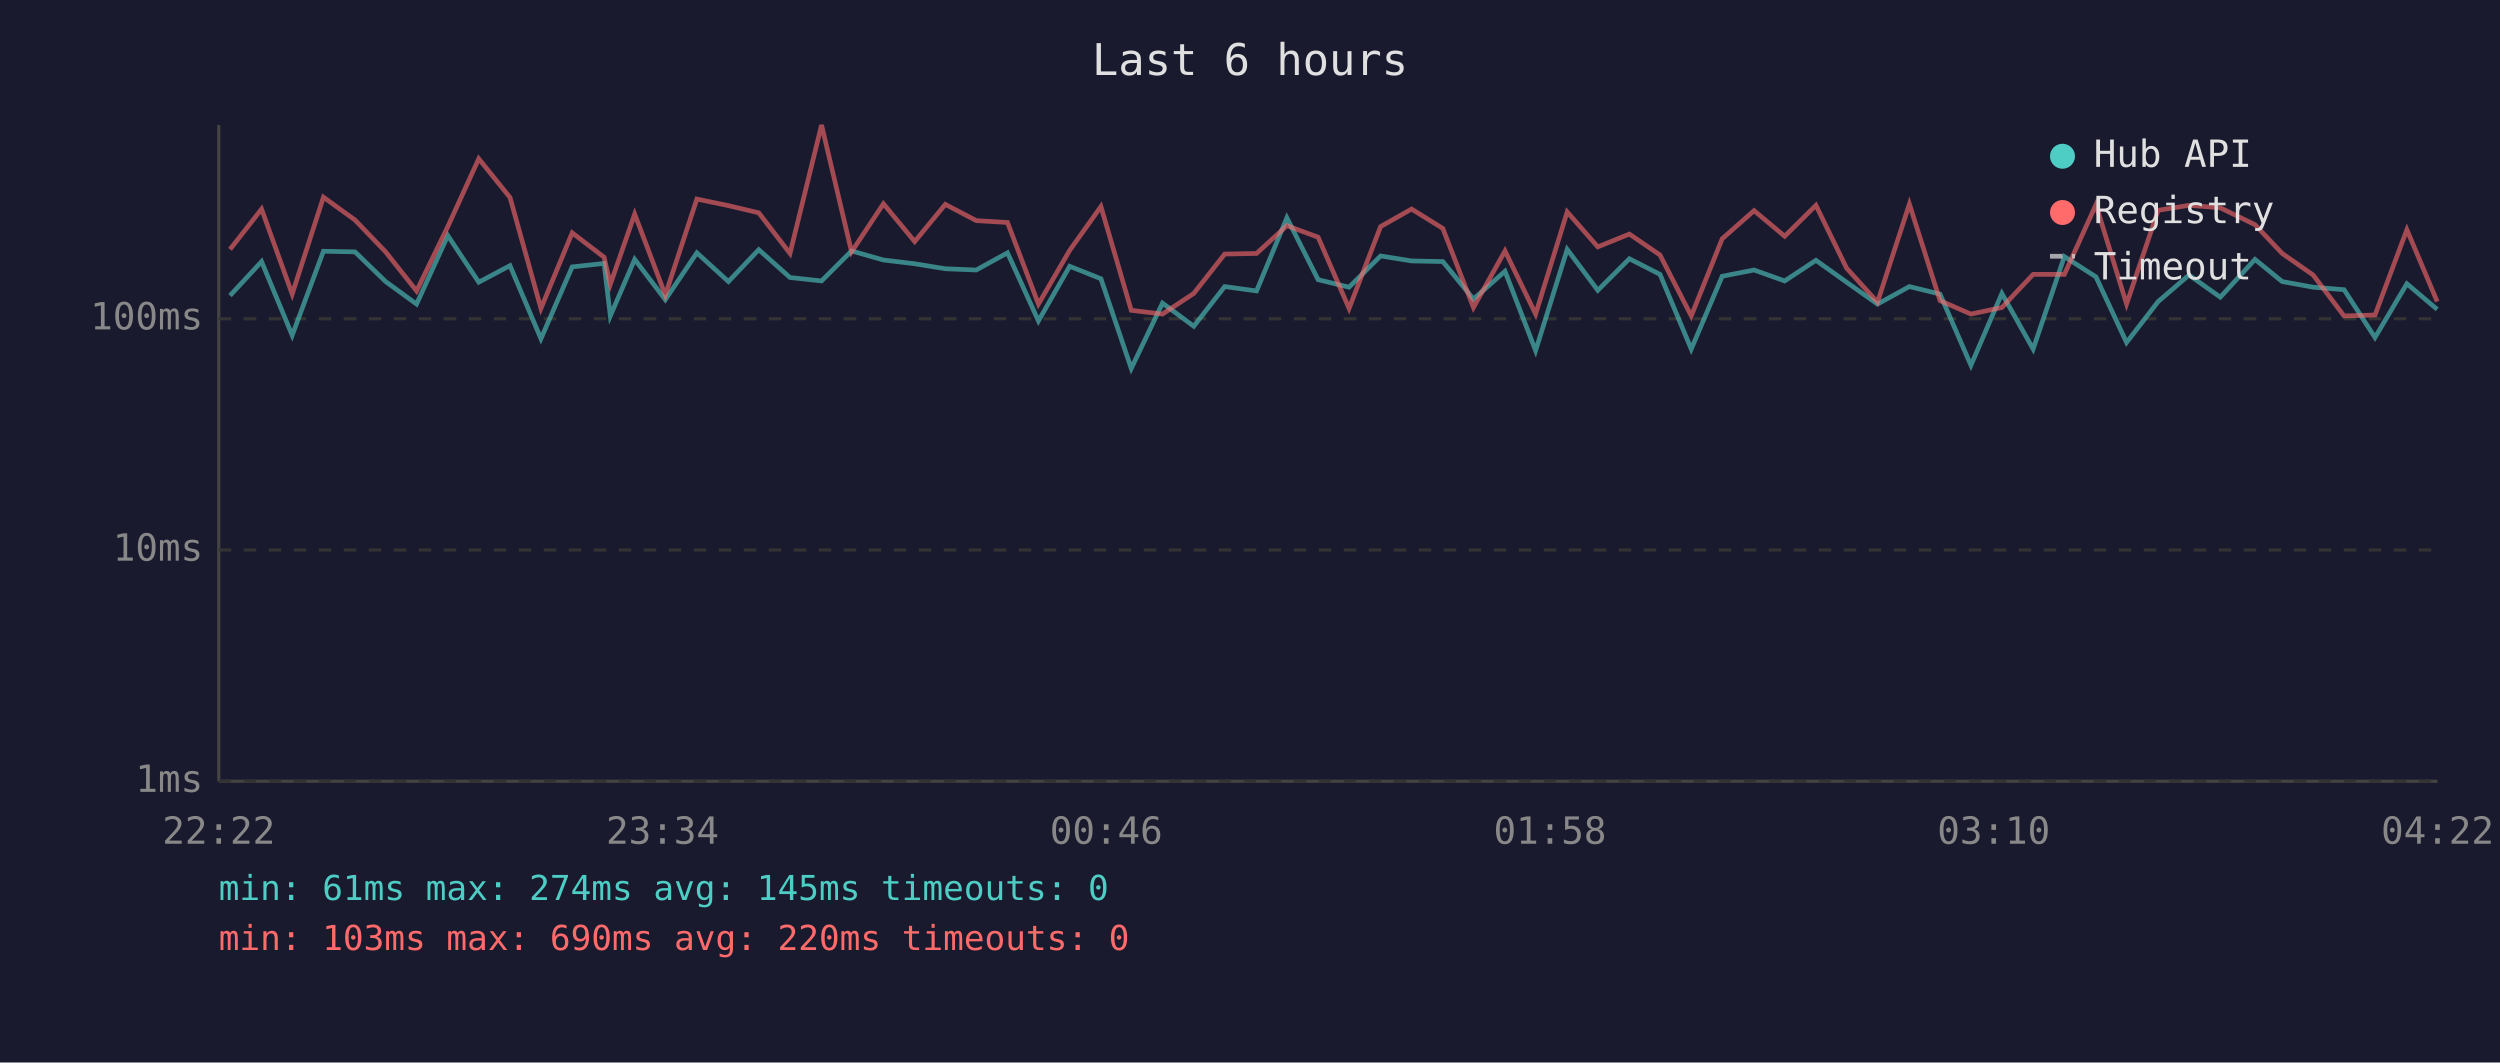
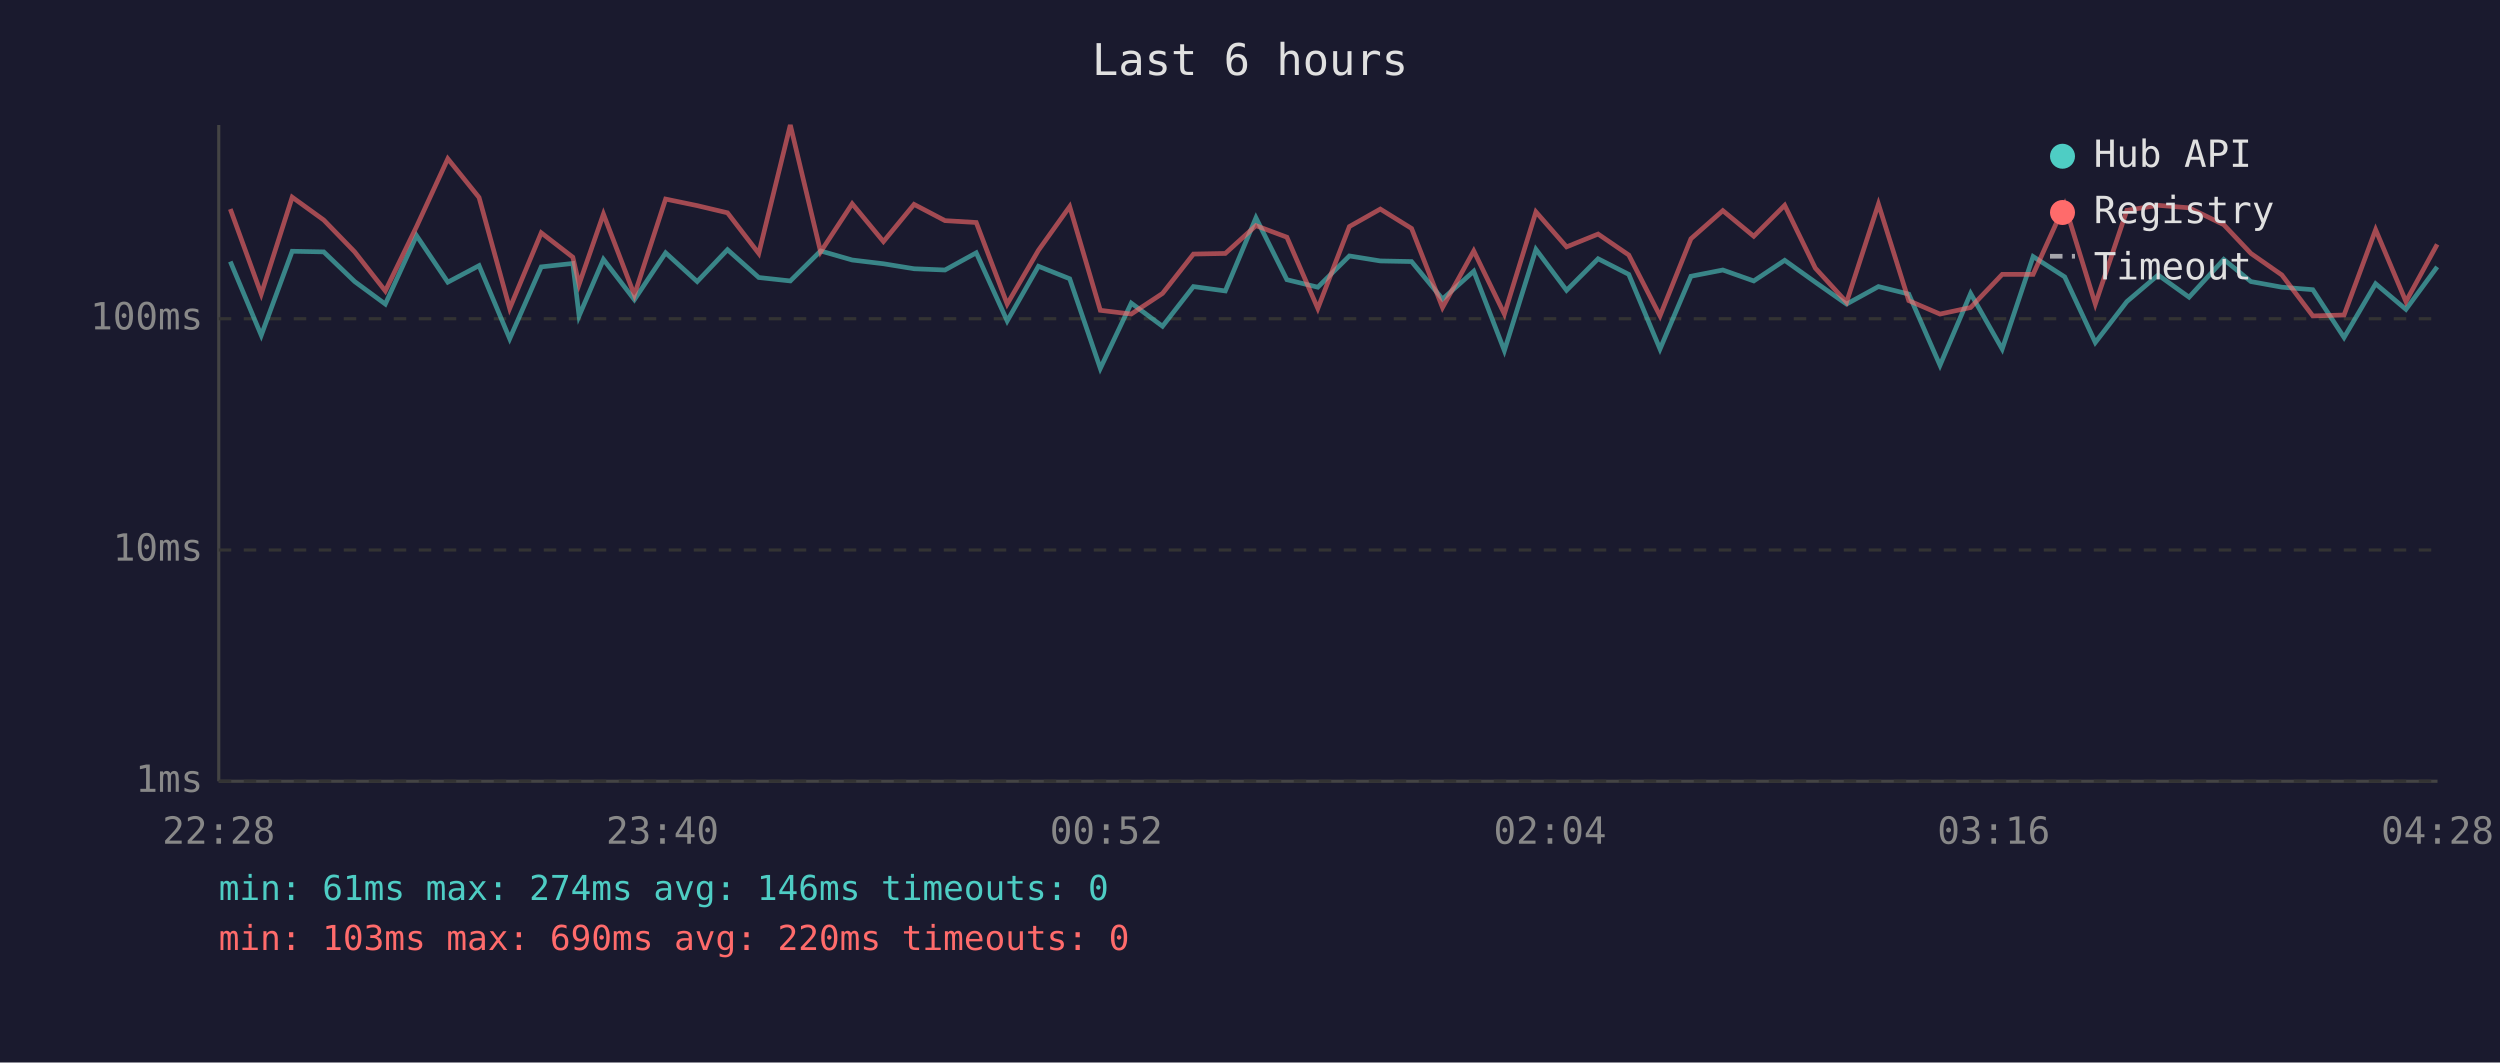
<svg xmlns="http://www.w3.org/2000/svg" viewBox="0 0 800 340" font-family="monospace" font-size="12">
  <rect width="800" height="340" fill="#1a1a2e" />
  <text x="400" y="24" fill="#e0e0e0" font-size="14" text-anchor="middle">Last 6 hours</text>
  <line x1="70" y1="40" x2="70" y2="250" stroke="#444" stroke-width="1" />
  <line x1="70" y1="250" x2="780" y2="250" stroke="#444" stroke-width="1" />
  <line x1="70" y1="250" x2="780" y2="250" stroke="#333" stroke-width="1" stroke-dasharray="4" />
  <text x="65" y="250" fill="#888" text-anchor="end" dominant-baseline="middle">1ms</text>
  <line x1="70" y1="176" x2="780" y2="176" stroke="#333" stroke-width="1" stroke-dasharray="4" />
  <text x="65" y="176" fill="#888" text-anchor="end" dominant-baseline="middle">10ms</text>
  <line x1="70" y1="102" x2="780" y2="102" stroke="#333" stroke-width="1" stroke-dasharray="4" />
  <text x="65" y="102" fill="#888" text-anchor="end" dominant-baseline="middle">100ms</text>
-   <text x="70" y="270" fill="#888" text-anchor="middle">22:22</text>
-   <text x="212" y="270" fill="#888" text-anchor="middle">23:34</text>
-   <text x="354" y="270" fill="#888" text-anchor="middle">00:46</text>
-   <text x="496" y="270" fill="#888" text-anchor="middle">01:58</text>
-   <text x="638" y="270" fill="#888" text-anchor="middle">03:10</text>
-   <text x="780" y="270" fill="#888" text-anchor="middle">04:22</text>
-   <polyline points="73.6,94.6 83.7,83.7 93.5,107.3 103.5,80.4 113.6,80.6 123.4,90.1 133.3,97.3 143.3,75.4 153.2,90.3 163.2,85.0 173.1,108.4 183.1,85.4 193.3,84.3 195.3,101.1 203.1,83.0 212.9,95.9 223.0,80.9 233.1,90.1 242.8,79.9 252.8,88.8 262.9,89.9 272.5,80.3 282.7,83.2 292.7,84.4 302.5,86.0 312.4,86.4 322.4,80.9 332.3,102.7 342.3,85.2 352.3,89.2 362.0,117.9 372.0,97.0 382.0,104.4 391.9,91.7 402.1,93.1 411.8,69.7 421.8,89.5 431.7,91.9 441.8,81.9 451.7,83.5 461.7,83.7 471.5,95.7 481.6,86.8 491.4,112.2 501.5,79.8 511.3,92.9 521.4,82.8 531.2,87.8 541.2,111.7 551.1,88.4 561.3,86.4 571.1,89.9 581.1,83.3 590.9,90.3 600.8,97.3 611.0,91.7 620.8,94.1 630.7,116.9 640.6,93.9 650.6,111.7 660.6,82.1 670.7,88.6 680.5,109.6 690.6,96.5 700.5,88.0 710.5,95.1 721.6,83.0 730.3,90.1 740.2,91.9 750.1,92.7 760.0,108.0 770.2,90.8 779.9,99.0" fill="none" stroke="#4ecdc4" stroke-width="1.5" opacity="0.6" />
-   <polyline points="73.6,79.8 83.7,66.9 93.5,94.1 103.5,63.1 113.6,70.4 123.4,80.6 133.3,93.1 143.3,72.5 153.2,50.8 163.2,63.2 173.1,98.7 183.1,74.5 193.3,82.3 195.3,91.0 203.1,68.5 212.9,94.4 223.0,63.7 233.1,65.8 242.8,68.1 252.8,81.1 262.9,40.0 272.5,80.6 282.7,65.2 292.7,77.3 302.5,65.4 312.4,70.6 322.4,71.2 332.3,97.3 342.3,80.1 352.3,66.1 362.0,99.3 372.0,100.5 382.0,93.9 391.9,81.3 402.1,81.1 411.8,72.2 421.8,75.9 431.7,98.7 441.8,72.5 451.7,66.9 461.7,73.1 471.5,98.4 481.6,80.3 491.4,100.5 501.5,67.8 511.3,79.0 521.4,74.9 531.2,81.6 541.2,101.1 551.1,76.4 561.3,67.4 571.1,75.6 581.1,65.7 590.9,85.8 600.8,96.7 611.0,65.3 620.8,96.2 630.7,100.5 640.6,98.4 650.6,87.8 660.6,87.8 670.7,65.5 680.5,97.3 690.6,67.3 700.5,65.7 710.5,66.5 721.6,71.9 730.3,81.1 740.2,88.0 750.1,101.1 760.0,100.8 770.2,73.5 779.9,96.5" fill="none" stroke="#ff6b6b" stroke-width="1.5" opacity="0.6" />
+   <text x="70" y="270" fill="#888" text-anchor="middle">22:28</text>
+   <text x="212" y="270" fill="#888" text-anchor="middle">23:40</text>
+   <text x="354" y="270" fill="#888" text-anchor="middle">00:52</text>
+   <text x="496" y="270" fill="#888" text-anchor="middle">02:04</text>
+   <text x="638" y="270" fill="#888" text-anchor="middle">03:16</text>
+   <text x="780" y="270" fill="#888" text-anchor="middle">04:28</text>
+   <polyline points="73.7,83.7 83.6,107.3 93.5,80.4 103.6,80.6 113.5,90.1 123.3,97.3 133.3,75.4 143.3,90.3 153.3,85.0 163.1,108.4 173.2,85.4 183.3,84.3 185.3,101.1 193.1,83.0 203.0,95.9 213.0,80.9 223.1,90.1 232.8,79.9 242.8,88.8 252.9,89.9 262.6,80.3 272.7,83.2 282.7,84.4 292.5,86.0 302.4,86.4 312.4,80.9 322.3,102.7 332.3,85.2 342.3,89.2 352.1,117.9 362.0,97.0 372.0,104.4 381.9,91.7 392.1,93.1 401.9,69.7 411.8,89.5 421.7,91.9 431.8,81.9 441.7,83.5 451.7,83.7 461.6,95.7 471.6,86.8 481.4,112.2 491.5,79.8 501.3,92.9 511.4,82.8 521.2,87.8 531.2,111.7 541.1,88.4 551.3,86.4 561.2,89.9 571.1,83.3 580.9,90.3 590.9,97.3 601.1,91.7 610.8,94.1 620.8,116.9 630.6,93.9 640.7,111.7 650.6,82.1 660.7,88.6 670.5,109.6 680.6,96.5 690.6,88.0 700.5,95.1 711.6,83.0 720.3,90.1 730.2,91.9 740.1,92.7 750.1,108.0 760.2,90.8 769.9,99.0 779.9,85.4" fill="none" stroke="#4ecdc4" stroke-width="1.5" opacity="0.6" />
+   <polyline points="73.7,66.9 83.6,94.1 93.5,63.1 103.6,70.4 113.5,80.6 123.3,93.1 133.3,72.5 143.3,50.8 153.3,63.2 163.1,98.7 173.2,74.5 183.3,82.3 185.3,91.0 193.1,68.5 203.0,94.4 213.0,63.7 223.1,65.8 232.8,68.1 242.8,81.1 252.9,40.0 262.6,80.6 272.7,65.2 282.7,77.3 292.5,65.4 302.4,70.6 312.4,71.2 322.3,97.3 332.3,80.1 342.3,66.1 352.1,99.3 362.0,100.5 372.0,93.9 381.9,81.3 392.1,81.1 401.9,72.2 411.8,75.9 421.7,98.7 431.8,72.5 441.7,66.9 451.7,73.1 461.6,98.4 471.6,80.3 481.4,100.5 491.5,67.8 501.3,79.0 511.4,74.9 521.2,81.6 531.2,101.1 541.1,76.4 551.3,67.4 561.2,75.6 571.1,65.7 580.9,85.8 590.9,96.7 601.1,65.3 610.8,96.2 620.8,100.5 630.6,98.4 640.7,87.8 650.6,87.8 660.7,65.5 670.5,97.3 680.6,67.3 690.6,65.7 700.5,66.5 711.6,71.9 720.3,81.1 730.2,88.0 740.1,101.1 750.1,100.8 760.2,73.5 769.9,96.5 779.9,78.2" fill="none" stroke="#ff6b6b" stroke-width="1.5" opacity="0.6" />
  <circle cx="660" cy="50" r="4" fill="#4ecdc4" />
  <text x="670" y="50" fill="#e0e0e0" dominant-baseline="middle">Hub API</text>
  <circle cx="660" cy="68" r="4" fill="#ff6b6b" />
  <text x="670" y="68" fill="#e0e0e0" dominant-baseline="middle">Registry</text>
  <line x1="656" y1="82" x2="664" y2="82" stroke="#e0e0e0" stroke-width="1.5" stroke-dasharray="4,3" opacity="0.7" />
  <text x="670" y="86" fill="#e0e0e0" dominant-baseline="middle">Timeout</text>
-   <text x="70" y="288" fill="#4ecdc4" font-size="11">min: 61ms  max: 274ms  avg: 145ms  timeouts: 0</text>
+   <text x="70" y="288" fill="#4ecdc4" font-size="11">min: 61ms  max: 274ms  avg: 146ms  timeouts: 0</text>
  <text x="70" y="304" fill="#ff6b6b" font-size="11">min: 103ms  max: 690ms  avg: 220ms  timeouts: 0</text>
</svg>
